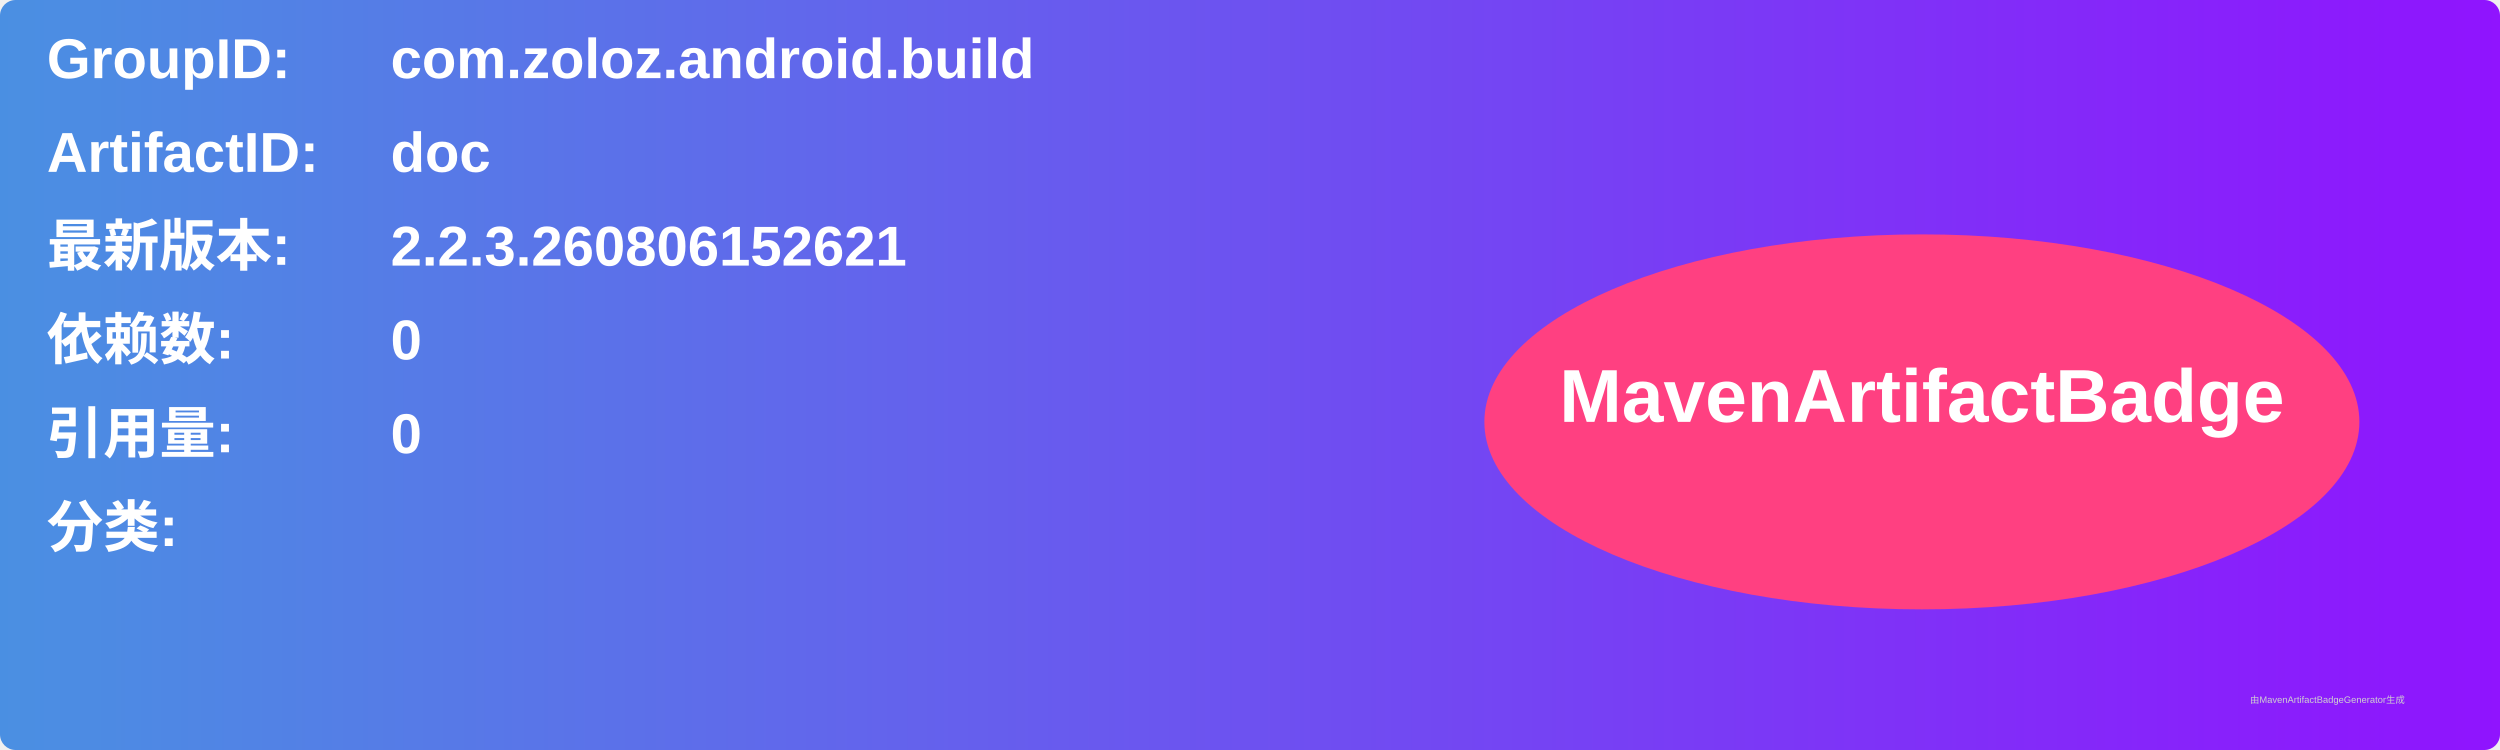
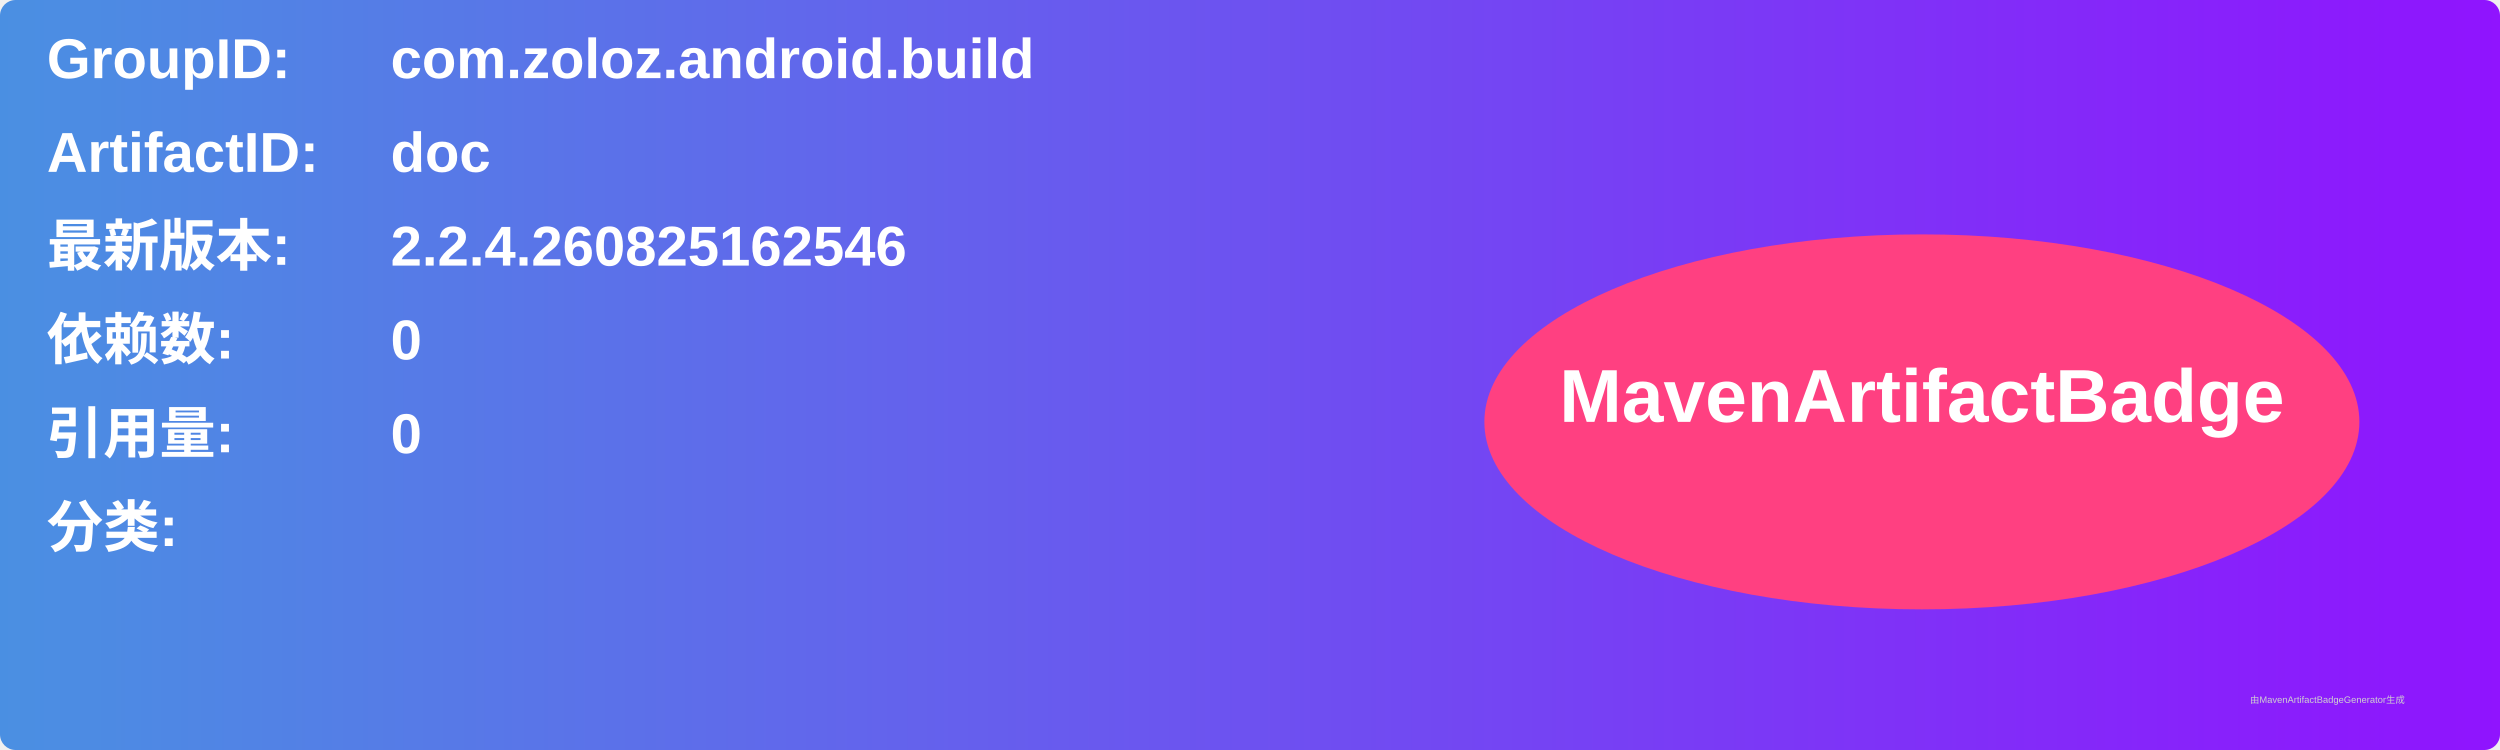
<svg xmlns="http://www.w3.org/2000/svg" width="800" height="240" viewBox="0 0 800 240">
  <linearGradient id="grad" x1="0%" y1="0%" x2="100%" y2="0%">
    <stop offset="0%" stop-color="#4a90e2" />
    <stop offset="100%" stop-color="#9013fe" />
  </linearGradient>
  <rect width="100%" height="100%" rx="5" ry="5" fill="url(#grad)" />
  <g transform="translate(15, 15)">
    <text x="0" y="10" font-family="Arial" font-size="18" fill="white" font-weight="bold" width="260">GroupID:</text>
    <text x="110" y="10" font-family="Arial" font-size="18" fill="white" font-weight="bold" width="460">com.zoloz.android.build</text>
    <text x="0" y="40" font-family="Arial" font-size="18" fill="white" font-weight="bold" width="260">ArtifactID:</text>
    <text x="110" y="40" font-family="Arial" font-size="18" fill="white" font-weight="bold" width="460">doc</text>
    <text x="0" y="70" font-family="Arial" font-size="18" fill="white" font-weight="bold">最新版本:</text>
    <text x="110" y="70" font-family="Arial" font-size="18" fill="white" font-weight="bold">
-       <tspan font-weight="bold">2.2.3.260806152621</tspan>
+       <tspan font-weight="bold">2.2.4.260825162546</tspan>
    </text>
    <text x="0" y="100" font-family="Arial" font-size="18" fill="white" font-weight="bold">依赖数: </text>
    <text x="110" y="100" font-family="Arial" font-size="18" fill="white">
      <tspan font-weight="bold">0</tspan>
    </text>
    <text x="0" y="130" font-family="Arial" font-size="18" fill="white" font-weight="bold">引用量: </text>
    <text x="110" y="130" font-family="Arial" font-size="18" fill="white">
      <tspan font-weight="bold">0</tspan>
    </text>
    <text x="0" y="160" font-family="Arial" font-size="18" fill="white" font-weight="bold">分类:</text>
    <text x="10" y="190" font-family="Arial" font-size="10" fill="white">
      <tspan font-weight="bold" />
    </text>
    <ellipse cx="600" cy="120" rx="140" ry="60" fill="#ff4081" />
    <text x="600" y="120" text-anchor="middle" font-family="Arial" font-size="24" fill="white" font-weight="bold">MavenArtifactBadge</text>
  </g>
  <text x="720" y="225" font-family="Arial" font-size="3" fill="#d0d0d0">由MavenArtifactBadgeGenerator生成</text>
</svg>
